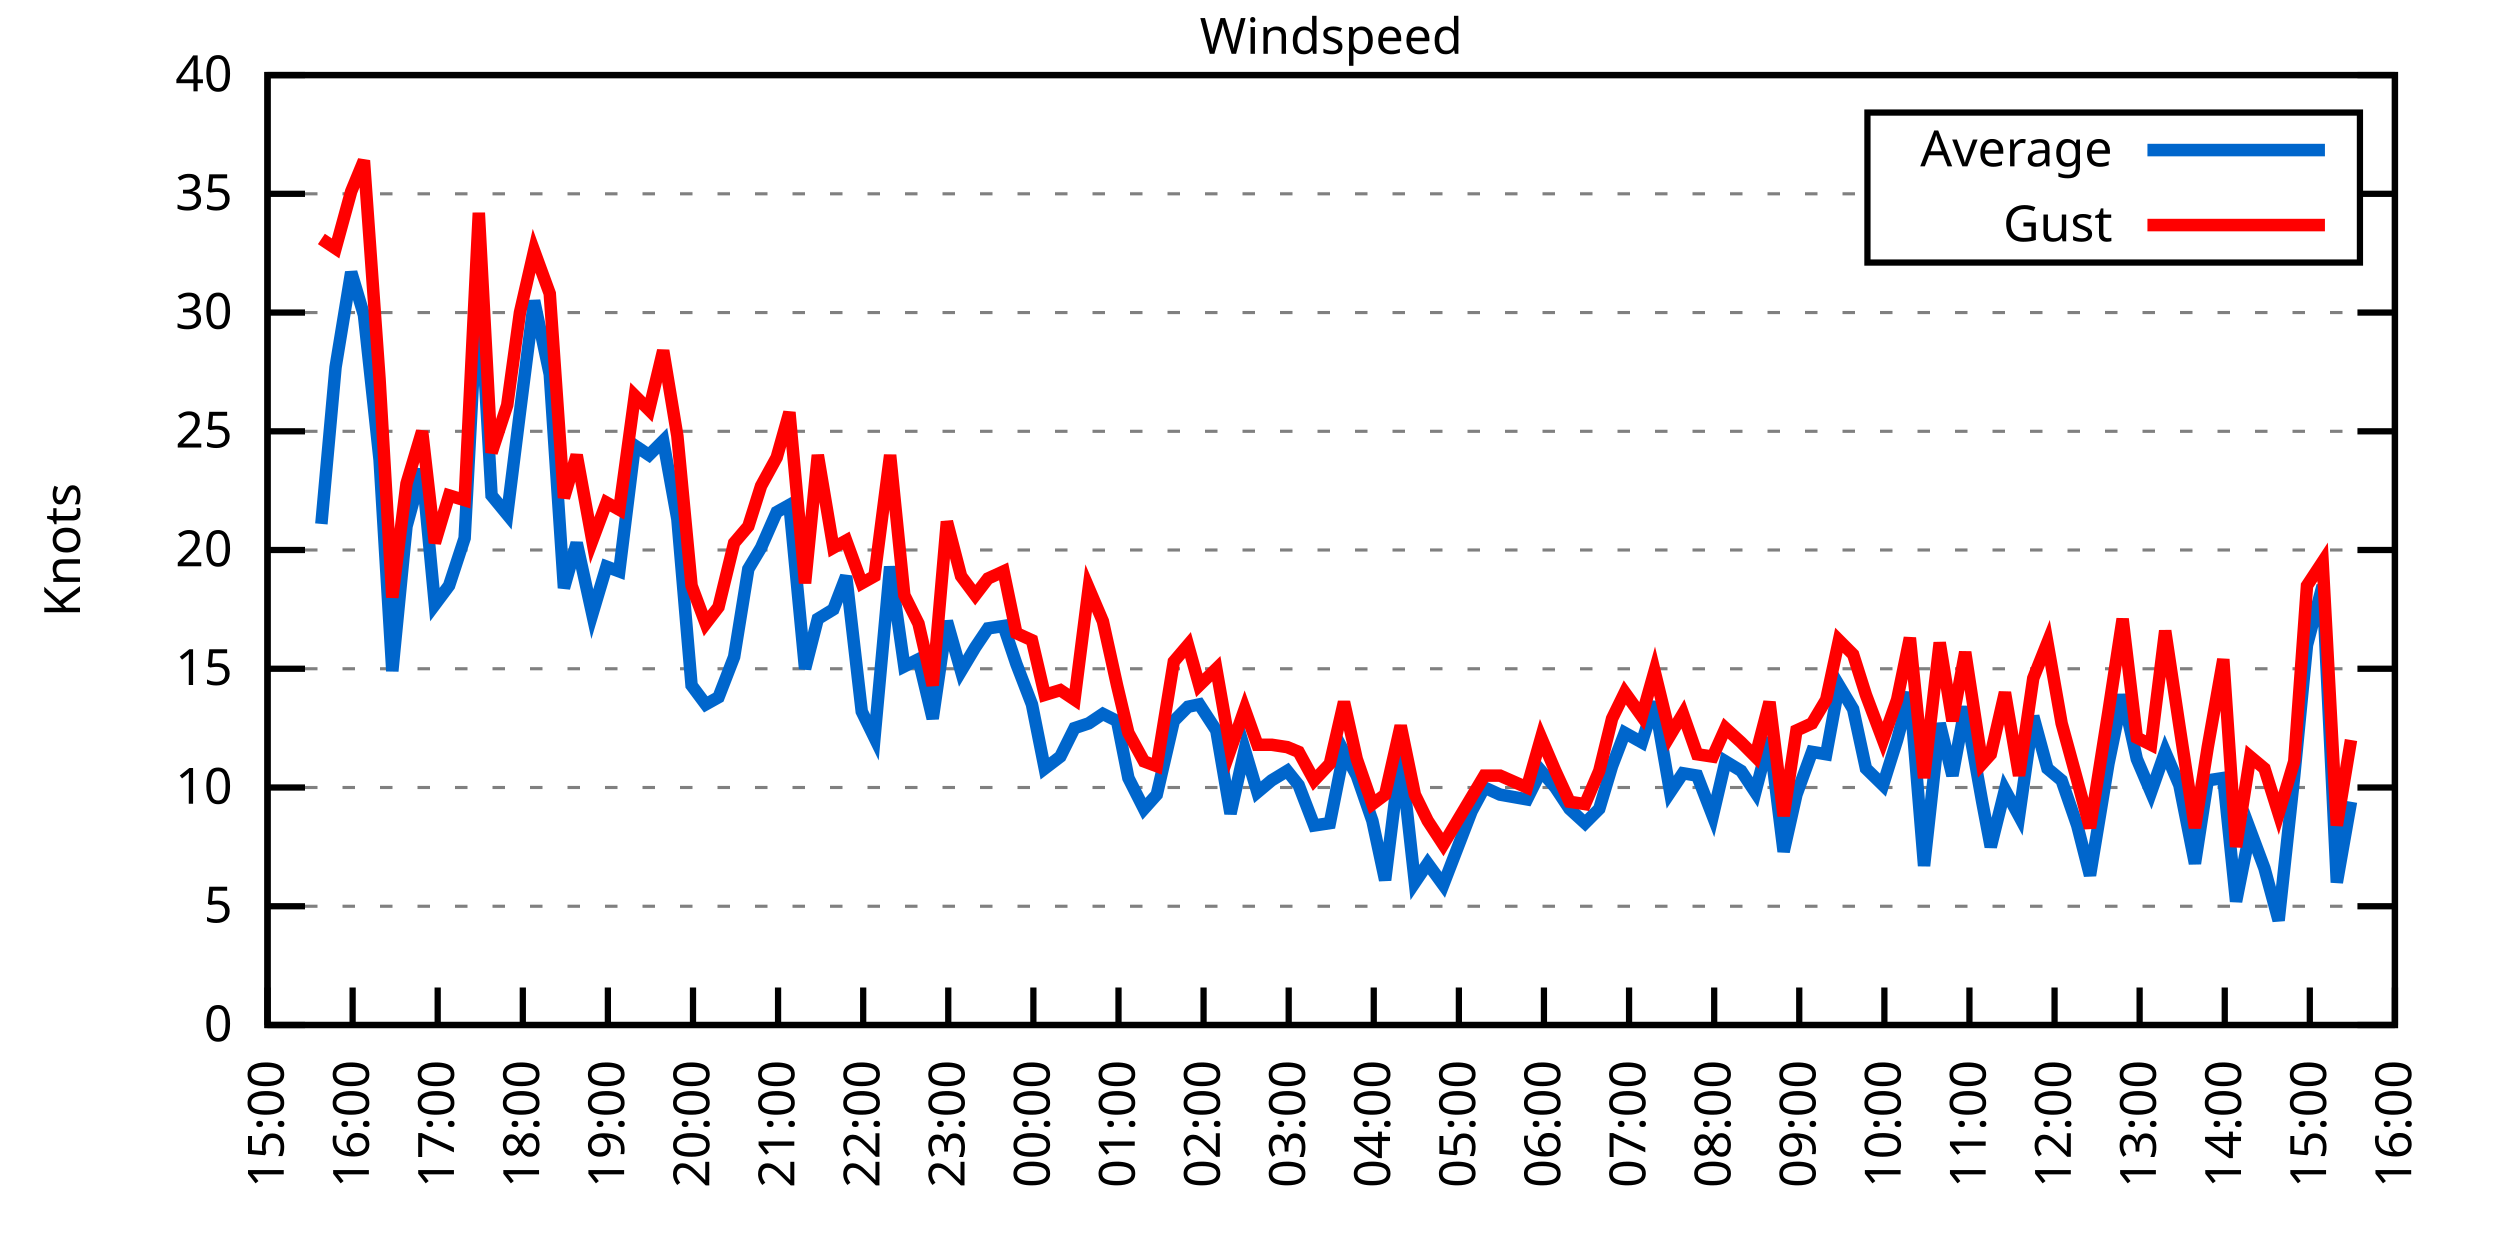
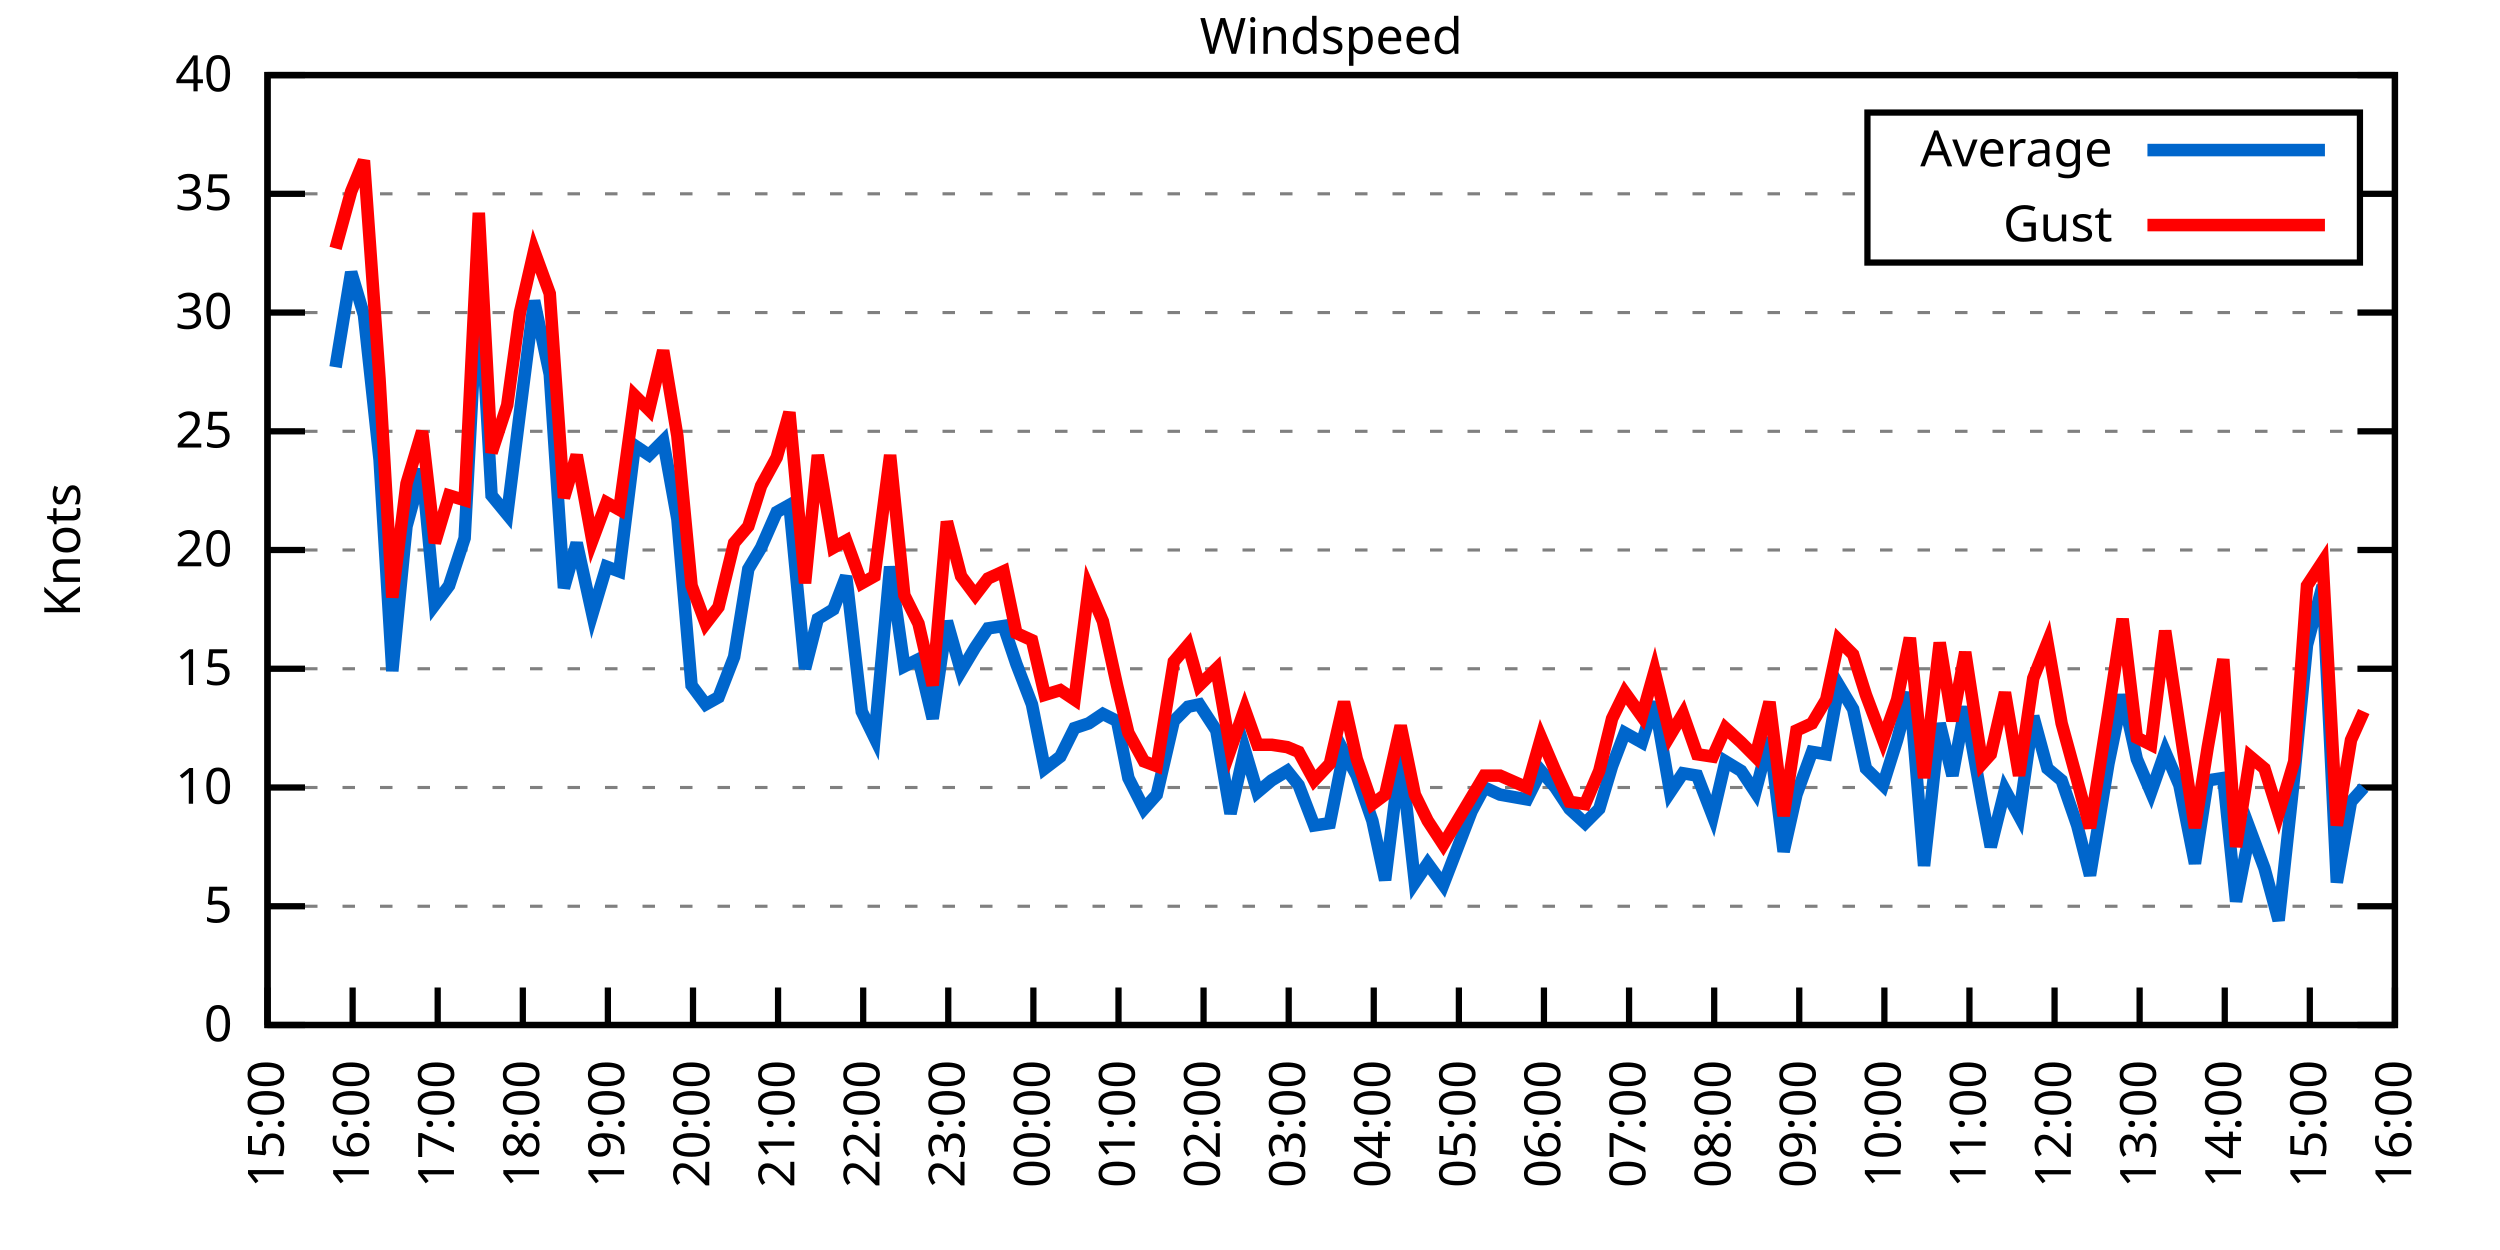
<svg xmlns="http://www.w3.org/2000/svg" xmlns:xlink="http://www.w3.org/1999/xlink" width="400" height="200" viewBox="0 0 400 200">
  <g id="gnuplot_canvas">
    <rect x="0" y="0" width="400" height="200" fill="none" />
    <defs>
      <circle id="gpDot" r="0.5" stroke-width="0.5" stroke="currentColor" />
      <path id="gpPt0" stroke-width="0.333" stroke="currentColor" d="M-1,0 h2 M0,-1 v2" />
      <path id="gpPt1" stroke-width="0.333" stroke="currentColor" d="M-1,-1 L1,1 M1,-1 L-1,1" />
      <path id="gpPt2" stroke-width="0.333" stroke="currentColor" d="M-1,0 L1,0 M0,-1 L0,1 M-1,-1 L1,1 M-1,1 L1,-1" />
      <rect id="gpPt3" stroke-width="0.333" stroke="currentColor" x="-1" y="-1" width="2" height="2" />
      <rect id="gpPt4" stroke-width="0.333" stroke="currentColor" fill="currentColor" x="-1" y="-1" width="2" height="2" />
      <circle id="gpPt5" stroke-width="0.333" stroke="currentColor" cx="0" cy="0" r="1" />
      <use xlink:href="#gpPt5" id="gpPt6" fill="currentColor" stroke="none" />
      <path id="gpPt7" stroke-width="0.333" stroke="currentColor" d="M0,-1.33 L-1.33,0.67 L1.33,0.67 z" />
      <use xlink:href="#gpPt7" id="gpPt8" fill="currentColor" stroke="none" />
      <use xlink:href="#gpPt7" id="gpPt9" stroke="currentColor" transform="rotate(180)" />
      <use xlink:href="#gpPt9" id="gpPt10" fill="currentColor" stroke="none" />
      <use xlink:href="#gpPt3" id="gpPt11" stroke="currentColor" transform="rotate(45)" />
      <use xlink:href="#gpPt11" id="gpPt12" fill="currentColor" stroke="none" />
      <path id="gpPt13" stroke-width="0.333" stroke="currentColor" d="M0,1.330 L1.265,0.411 L0.782,-1.067 L-0.782,-1.076 L-1.265,0.411 z" />
      <use xlink:href="#gpPt13" id="gpPt14" fill="currentColor" stroke="none" />
      <filter id="textbox" filterUnits="objectBoundingBox" x="0" y="0" height="1" width="1">
        <feFlood flood-color="white" flood-opacity="1" result="bgnd" />
        <feComposite in="SourceGraphic" in2="bgnd" operator="atop" />
      </filter>
      <filter id="greybox" filterUnits="objectBoundingBox" x="0" y="0" height="1" width="1">
        <feFlood flood-color="lightgrey" flood-opacity="1" result="grey" />
        <feComposite in="SourceGraphic" in2="grey" operator="atop" />
      </filter>
    </defs>
    <g fill="none" color="white" stroke="currentColor" stroke-width="1.00" stroke-linecap="butt" stroke-linejoin="miter">
</g>
    <g fill="none" color="black" stroke="currentColor" stroke-width="1.00" stroke-linecap="butt" stroke-linejoin="miter">
      <g stroke="none" shape-rendering="crispEdges">
        <polygon fill="rgb(255, 255, 255)" points="42.80,164.00 383.18,164.00 383.18,12.02 42.80,12.02 " />
      </g>
    </g>
    <g fill="none" color="black" stroke="currentColor" stroke-width="1.00" stroke-linecap="butt" stroke-linejoin="miter">
</g>
    <g fill="none" color="black" stroke="black" stroke-width="0.50" stroke-linecap="butt" stroke-linejoin="miter">
</g>
    <g fill="none" color="gray" stroke="currentColor" stroke-width="0.50" stroke-linecap="butt" stroke-linejoin="miter">
      <path stroke="gray" stroke-dasharray="2,4" class="gridline" d="M42.80,164.00 L383.19,164.00  " />
    </g>
    <g fill="none" color="gray" stroke="gray" stroke-width="1.00" stroke-linecap="butt" stroke-linejoin="miter">
</g>
    <g fill="none" color="black" stroke="currentColor" stroke-width="1.00" stroke-linecap="butt" stroke-linejoin="miter">
      <path stroke="black" d="M42.80,164.00 L48.80,164.00 M383.19,164.00 L377.19,164.00  " />
      <g transform="translate(37.20,166.60)" stroke="none" fill="black" font-family="Sans" font-size="8.00" text-anchor="end">
        <text>
          <tspan font-family="Sans"> 0</tspan>
        </text>
      </g>
    </g>
    <g fill="none" color="black" stroke="currentColor" stroke-width="1.00" stroke-linecap="butt" stroke-linejoin="miter">
</g>
    <g fill="none" color="black" stroke="black" stroke-width="0.50" stroke-linecap="butt" stroke-linejoin="miter">
</g>
    <g fill="none" color="gray" stroke="currentColor" stroke-width="0.50" stroke-linecap="butt" stroke-linejoin="miter">
      <path stroke="gray" stroke-dasharray="2,4" class="gridline" d="M42.80,145.00 L383.19,145.00  " />
    </g>
    <g fill="none" color="gray" stroke="gray" stroke-width="1.00" stroke-linecap="butt" stroke-linejoin="miter">
</g>
    <g fill="none" color="black" stroke="currentColor" stroke-width="1.00" stroke-linecap="butt" stroke-linejoin="miter">
      <path stroke="black" d="M42.80,145.00 L48.80,145.00 M383.19,145.00 L377.19,145.00  " />
      <g transform="translate(37.20,147.60)" stroke="none" fill="black" font-family="Sans" font-size="8.00" text-anchor="end">
        <text>
          <tspan font-family="Sans"> 5</tspan>
        </text>
      </g>
    </g>
    <g fill="none" color="black" stroke="currentColor" stroke-width="1.00" stroke-linecap="butt" stroke-linejoin="miter">
</g>
    <g fill="none" color="black" stroke="black" stroke-width="0.50" stroke-linecap="butt" stroke-linejoin="miter">
</g>
    <g fill="none" color="gray" stroke="currentColor" stroke-width="0.50" stroke-linecap="butt" stroke-linejoin="miter">
      <path stroke="gray" stroke-dasharray="2,4" class="gridline" d="M42.80,126.00 L383.19,126.00  " />
    </g>
    <g fill="none" color="gray" stroke="gray" stroke-width="1.00" stroke-linecap="butt" stroke-linejoin="miter">
</g>
    <g fill="none" color="black" stroke="currentColor" stroke-width="1.00" stroke-linecap="butt" stroke-linejoin="miter">
      <path stroke="black" d="M42.80,126.00 L48.80,126.00 M383.19,126.00 L377.19,126.00  " />
      <g transform="translate(37.20,128.60)" stroke="none" fill="black" font-family="Sans" font-size="8.00" text-anchor="end">
        <text>
          <tspan font-family="Sans"> 10</tspan>
        </text>
      </g>
    </g>
    <g fill="none" color="black" stroke="currentColor" stroke-width="1.00" stroke-linecap="butt" stroke-linejoin="miter">
</g>
    <g fill="none" color="black" stroke="black" stroke-width="0.50" stroke-linecap="butt" stroke-linejoin="miter">
</g>
    <g fill="none" color="gray" stroke="currentColor" stroke-width="0.50" stroke-linecap="butt" stroke-linejoin="miter">
      <path stroke="gray" stroke-dasharray="2,4" class="gridline" d="M42.80,107.00 L383.19,107.00  " />
    </g>
    <g fill="none" color="gray" stroke="gray" stroke-width="1.00" stroke-linecap="butt" stroke-linejoin="miter">
</g>
    <g fill="none" color="black" stroke="currentColor" stroke-width="1.00" stroke-linecap="butt" stroke-linejoin="miter">
      <path stroke="black" d="M42.80,107.00 L48.80,107.00 M383.19,107.00 L377.19,107.00  " />
      <g transform="translate(37.20,109.60)" stroke="none" fill="black" font-family="Sans" font-size="8.00" text-anchor="end">
        <text>
          <tspan font-family="Sans"> 15</tspan>
        </text>
      </g>
    </g>
    <g fill="none" color="black" stroke="currentColor" stroke-width="1.00" stroke-linecap="butt" stroke-linejoin="miter">
</g>
    <g fill="none" color="black" stroke="black" stroke-width="0.50" stroke-linecap="butt" stroke-linejoin="miter">
</g>
    <g fill="none" color="gray" stroke="currentColor" stroke-width="0.50" stroke-linecap="butt" stroke-linejoin="miter">
      <path stroke="gray" stroke-dasharray="2,4" class="gridline" d="M42.80,88.00 L383.19,88.00  " />
    </g>
    <g fill="none" color="gray" stroke="gray" stroke-width="1.00" stroke-linecap="butt" stroke-linejoin="miter">
</g>
    <g fill="none" color="black" stroke="currentColor" stroke-width="1.00" stroke-linecap="butt" stroke-linejoin="miter">
      <path stroke="black" d="M42.80,88.00 L48.80,88.00 M383.19,88.00 L377.19,88.00  " />
      <g transform="translate(37.20,90.60)" stroke="none" fill="black" font-family="Sans" font-size="8.00" text-anchor="end">
        <text>
          <tspan font-family="Sans"> 20</tspan>
        </text>
      </g>
    </g>
    <g fill="none" color="black" stroke="currentColor" stroke-width="1.00" stroke-linecap="butt" stroke-linejoin="miter">
</g>
    <g fill="none" color="black" stroke="black" stroke-width="0.50" stroke-linecap="butt" stroke-linejoin="miter">
</g>
    <g fill="none" color="gray" stroke="currentColor" stroke-width="0.50" stroke-linecap="butt" stroke-linejoin="miter">
      <path stroke="gray" stroke-dasharray="2,4" class="gridline" d="M42.80,69.01 L383.19,69.01  " />
    </g>
    <g fill="none" color="gray" stroke="gray" stroke-width="1.00" stroke-linecap="butt" stroke-linejoin="miter">
</g>
    <g fill="none" color="black" stroke="currentColor" stroke-width="1.00" stroke-linecap="butt" stroke-linejoin="miter">
      <path stroke="black" d="M42.80,69.01 L48.80,69.01 M383.19,69.01 L377.19,69.01  " />
      <g transform="translate(37.20,71.61)" stroke="none" fill="black" font-family="Sans" font-size="8.00" text-anchor="end">
        <text>
          <tspan font-family="Sans"> 25</tspan>
        </text>
      </g>
    </g>
    <g fill="none" color="black" stroke="currentColor" stroke-width="1.00" stroke-linecap="butt" stroke-linejoin="miter">
</g>
    <g fill="none" color="black" stroke="black" stroke-width="0.50" stroke-linecap="butt" stroke-linejoin="miter">
</g>
    <g fill="none" color="gray" stroke="currentColor" stroke-width="0.50" stroke-linecap="butt" stroke-linejoin="miter">
      <path stroke="gray" stroke-dasharray="2,4" class="gridline" d="M42.80,50.01 L383.19,50.01  " />
    </g>
    <g fill="none" color="gray" stroke="gray" stroke-width="1.00" stroke-linecap="butt" stroke-linejoin="miter">
</g>
    <g fill="none" color="black" stroke="currentColor" stroke-width="1.00" stroke-linecap="butt" stroke-linejoin="miter">
      <path stroke="black" d="M42.80,50.01 L48.80,50.01 M383.19,50.01 L377.19,50.01  " />
      <g transform="translate(37.20,52.61)" stroke="none" fill="black" font-family="Sans" font-size="8.00" text-anchor="end">
        <text>
          <tspan font-family="Sans"> 30</tspan>
        </text>
      </g>
    </g>
    <g fill="none" color="black" stroke="currentColor" stroke-width="1.00" stroke-linecap="butt" stroke-linejoin="miter">
</g>
    <g fill="none" color="black" stroke="black" stroke-width="0.50" stroke-linecap="butt" stroke-linejoin="miter">
</g>
    <g fill="none" color="gray" stroke="currentColor" stroke-width="0.50" stroke-linecap="butt" stroke-linejoin="miter">
      <path stroke="gray" stroke-dasharray="2,4" class="gridline" d="M42.80,31.01 L298.79,31.01 M377.59,31.01 L383.19,31.01  " />
    </g>
    <g fill="none" color="gray" stroke="gray" stroke-width="1.00" stroke-linecap="butt" stroke-linejoin="miter">
</g>
    <g fill="none" color="black" stroke="currentColor" stroke-width="1.00" stroke-linecap="butt" stroke-linejoin="miter">
      <path stroke="black" d="M42.80,31.01 L48.80,31.01 M383.19,31.01 L377.19,31.01  " />
      <g transform="translate(37.20,33.61)" stroke="none" fill="black" font-family="Sans" font-size="8.00" text-anchor="end">
        <text>
          <tspan font-family="Sans"> 35</tspan>
        </text>
      </g>
    </g>
    <g fill="none" color="black" stroke="currentColor" stroke-width="1.00" stroke-linecap="butt" stroke-linejoin="miter">
</g>
    <g fill="none" color="black" stroke="black" stroke-width="0.50" stroke-linecap="butt" stroke-linejoin="miter">
</g>
    <g fill="none" color="gray" stroke="currentColor" stroke-width="0.50" stroke-linecap="butt" stroke-linejoin="miter">
      <path stroke="gray" stroke-dasharray="2,4" class="gridline" d="M42.80,12.01 L383.19,12.01  " />
    </g>
    <g fill="none" color="gray" stroke="gray" stroke-width="1.00" stroke-linecap="butt" stroke-linejoin="miter">
</g>
    <g fill="none" color="black" stroke="currentColor" stroke-width="1.00" stroke-linecap="butt" stroke-linejoin="miter">
      <path stroke="black" d="M42.80,12.01 L48.80,12.01 M383.19,12.01 L377.19,12.01  " />
      <g transform="translate(37.20,14.61)" stroke="none" fill="black" font-family="Sans" font-size="8.00" text-anchor="end">
        <text>
          <tspan font-family="Sans"> 40</tspan>
        </text>
      </g>
    </g>
    <g fill="none" color="black" stroke="currentColor" stroke-width="1.00" stroke-linecap="butt" stroke-linejoin="miter">
      <path stroke="black" d="M42.80,164.00 L42.80,158.00  " />
      <g transform="translate(45.40,169.60) rotate(270.00)" stroke="none" fill="black" font-family="Sans" font-size="8.00" text-anchor="end">
        <text>
          <tspan font-family="Sans">15:00</tspan>
        </text>
      </g>
    </g>
    <g fill="none" color="black" stroke="currentColor" stroke-width="1.00" stroke-linecap="butt" stroke-linejoin="miter">
      <path stroke="black" d="M56.42,164.00 L56.42,158.00  " />
      <g transform="translate(59.02,169.60) rotate(270.00)" stroke="none" fill="black" font-family="Sans" font-size="8.00" text-anchor="end">
        <text>
          <tspan font-family="Sans">16:00</tspan>
        </text>
      </g>
    </g>
    <g fill="none" color="black" stroke="currentColor" stroke-width="1.00" stroke-linecap="butt" stroke-linejoin="miter">
      <path stroke="black" d="M70.03,164.00 L70.03,158.00  " />
      <g transform="translate(72.63,169.60) rotate(270.00)" stroke="none" fill="black" font-family="Sans" font-size="8.00" text-anchor="end">
        <text>
          <tspan font-family="Sans">17:00</tspan>
        </text>
      </g>
    </g>
    <g fill="none" color="black" stroke="currentColor" stroke-width="1.00" stroke-linecap="butt" stroke-linejoin="miter">
      <path stroke="black" d="M83.65,164.00 L83.65,158.00  " />
      <g transform="translate(86.25,169.60) rotate(270.00)" stroke="none" fill="black" font-family="Sans" font-size="8.00" text-anchor="end">
        <text>
          <tspan font-family="Sans">18:00</tspan>
        </text>
      </g>
    </g>
    <g fill="none" color="black" stroke="currentColor" stroke-width="1.00" stroke-linecap="butt" stroke-linejoin="miter">
      <path stroke="black" d="M97.26,164.00 L97.26,158.00  " />
      <g transform="translate(99.86,169.60) rotate(270.00)" stroke="none" fill="black" font-family="Sans" font-size="8.00" text-anchor="end">
        <text>
          <tspan font-family="Sans">19:00</tspan>
        </text>
      </g>
    </g>
    <g fill="none" color="black" stroke="currentColor" stroke-width="1.00" stroke-linecap="butt" stroke-linejoin="miter">
      <path stroke="black" d="M110.88,164.00 L110.88,158.00  " />
      <g transform="translate(113.48,169.60) rotate(270.00)" stroke="none" fill="black" font-family="Sans" font-size="8.00" text-anchor="end">
        <text>
          <tspan font-family="Sans">20:00</tspan>
        </text>
      </g>
    </g>
    <g fill="none" color="black" stroke="currentColor" stroke-width="1.00" stroke-linecap="butt" stroke-linejoin="miter">
      <path stroke="black" d="M124.49,164.00 L124.49,158.00  " />
      <g transform="translate(127.09,169.60) rotate(270.00)" stroke="none" fill="black" font-family="Sans" font-size="8.00" text-anchor="end">
        <text>
          <tspan font-family="Sans">21:00</tspan>
        </text>
      </g>
    </g>
    <g fill="none" color="black" stroke="currentColor" stroke-width="1.00" stroke-linecap="butt" stroke-linejoin="miter">
      <path stroke="black" d="M138.11,164.00 L138.11,158.00  " />
      <g transform="translate(140.71,169.60) rotate(270.00)" stroke="none" fill="black" font-family="Sans" font-size="8.00" text-anchor="end">
        <text>
          <tspan font-family="Sans">22:00</tspan>
        </text>
      </g>
    </g>
    <g fill="none" color="black" stroke="currentColor" stroke-width="1.00" stroke-linecap="butt" stroke-linejoin="miter">
      <path stroke="black" d="M151.72,164.00 L151.72,158.00  " />
      <g transform="translate(154.32,169.60) rotate(270.00)" stroke="none" fill="black" font-family="Sans" font-size="8.00" text-anchor="end">
        <text>
          <tspan font-family="Sans">23:00</tspan>
        </text>
      </g>
    </g>
    <g fill="none" color="black" stroke="currentColor" stroke-width="1.00" stroke-linecap="butt" stroke-linejoin="miter">
      <path stroke="black" d="M165.34,164.00 L165.34,158.00  " />
      <g transform="translate(167.94,169.60) rotate(270.00)" stroke="none" fill="black" font-family="Sans" font-size="8.00" text-anchor="end">
        <text>
          <tspan font-family="Sans">00:00</tspan>
        </text>
      </g>
    </g>
    <g fill="none" color="black" stroke="currentColor" stroke-width="1.00" stroke-linecap="butt" stroke-linejoin="miter">
      <path stroke="black" d="M178.96,164.00 L178.96,158.00  " />
      <g transform="translate(181.56,169.60) rotate(270.00)" stroke="none" fill="black" font-family="Sans" font-size="8.00" text-anchor="end">
        <text>
          <tspan font-family="Sans">01:00</tspan>
        </text>
      </g>
    </g>
    <g fill="none" color="black" stroke="currentColor" stroke-width="1.00" stroke-linecap="butt" stroke-linejoin="miter">
      <path stroke="black" d="M192.57,164.00 L192.57,158.00  " />
      <g transform="translate(195.17,169.60) rotate(270.00)" stroke="none" fill="black" font-family="Sans" font-size="8.00" text-anchor="end">
        <text>
          <tspan font-family="Sans">02:00</tspan>
        </text>
      </g>
    </g>
    <g fill="none" color="black" stroke="currentColor" stroke-width="1.00" stroke-linecap="butt" stroke-linejoin="miter">
      <path stroke="black" d="M206.19,164.00 L206.19,158.00  " />
      <g transform="translate(208.79,169.60) rotate(270.00)" stroke="none" fill="black" font-family="Sans" font-size="8.00" text-anchor="end">
        <text>
          <tspan font-family="Sans">03:00</tspan>
        </text>
      </g>
    </g>
    <g fill="none" color="black" stroke="currentColor" stroke-width="1.00" stroke-linecap="butt" stroke-linejoin="miter">
      <path stroke="black" d="M219.80,164.00 L219.80,158.00  " />
      <g transform="translate(222.40,169.60) rotate(270.00)" stroke="none" fill="black" font-family="Sans" font-size="8.00" text-anchor="end">
        <text>
          <tspan font-family="Sans">04:00</tspan>
        </text>
      </g>
    </g>
    <g fill="none" color="black" stroke="currentColor" stroke-width="1.00" stroke-linecap="butt" stroke-linejoin="miter">
      <path stroke="black" d="M233.42,164.00 L233.42,158.00  " />
      <g transform="translate(236.02,169.60) rotate(270.00)" stroke="none" fill="black" font-family="Sans" font-size="8.00" text-anchor="end">
        <text>
          <tspan font-family="Sans">05:00</tspan>
        </text>
      </g>
    </g>
    <g fill="none" color="black" stroke="currentColor" stroke-width="1.00" stroke-linecap="butt" stroke-linejoin="miter">
      <path stroke="black" d="M247.03,164.00 L247.03,158.00  " />
      <g transform="translate(249.63,169.60) rotate(270.00)" stroke="none" fill="black" font-family="Sans" font-size="8.00" text-anchor="end">
        <text>
          <tspan font-family="Sans">06:00</tspan>
        </text>
      </g>
    </g>
    <g fill="none" color="black" stroke="currentColor" stroke-width="1.00" stroke-linecap="butt" stroke-linejoin="miter">
      <path stroke="black" d="M260.65,164.00 L260.65,158.00  " />
      <g transform="translate(263.25,169.60) rotate(270.00)" stroke="none" fill="black" font-family="Sans" font-size="8.00" text-anchor="end">
        <text>
          <tspan font-family="Sans">07:00</tspan>
        </text>
      </g>
    </g>
    <g fill="none" color="black" stroke="currentColor" stroke-width="1.00" stroke-linecap="butt" stroke-linejoin="miter">
      <path stroke="black" d="M274.27,164.00 L274.27,158.00  " />
      <g transform="translate(276.87,169.60) rotate(270.00)" stroke="none" fill="black" font-family="Sans" font-size="8.00" text-anchor="end">
        <text>
          <tspan font-family="Sans">08:00</tspan>
        </text>
      </g>
    </g>
    <g fill="none" color="black" stroke="currentColor" stroke-width="1.00" stroke-linecap="butt" stroke-linejoin="miter">
      <path stroke="black" d="M287.88,164.00 L287.88,158.00  " />
      <g transform="translate(290.48,169.60) rotate(270.00)" stroke="none" fill="black" font-family="Sans" font-size="8.00" text-anchor="end">
        <text>
          <tspan font-family="Sans">09:00</tspan>
        </text>
      </g>
    </g>
    <g fill="none" color="black" stroke="currentColor" stroke-width="1.00" stroke-linecap="butt" stroke-linejoin="miter">
      <path stroke="black" d="M301.50,164.00 L301.50,158.00  " />
      <g transform="translate(304.10,169.60) rotate(270.00)" stroke="none" fill="black" font-family="Sans" font-size="8.00" text-anchor="end">
        <text>
          <tspan font-family="Sans">10:00</tspan>
        </text>
      </g>
    </g>
    <g fill="none" color="black" stroke="currentColor" stroke-width="1.00" stroke-linecap="butt" stroke-linejoin="miter">
      <path stroke="black" d="M315.11,164.00 L315.11,158.00  " />
      <g transform="translate(317.71,169.60) rotate(270.00)" stroke="none" fill="black" font-family="Sans" font-size="8.00" text-anchor="end">
        <text>
          <tspan font-family="Sans">11:00</tspan>
        </text>
      </g>
    </g>
    <g fill="none" color="black" stroke="currentColor" stroke-width="1.00" stroke-linecap="butt" stroke-linejoin="miter">
      <path stroke="black" d="M328.73,164.00 L328.73,158.00  " />
      <g transform="translate(331.33,169.60) rotate(270.00)" stroke="none" fill="black" font-family="Sans" font-size="8.00" text-anchor="end">
        <text>
          <tspan font-family="Sans">12:00</tspan>
        </text>
      </g>
    </g>
    <g fill="none" color="black" stroke="currentColor" stroke-width="1.00" stroke-linecap="butt" stroke-linejoin="miter">
      <path stroke="black" d="M342.34,164.00 L342.34,158.00  " />
      <g transform="translate(344.94,169.60) rotate(270.00)" stroke="none" fill="black" font-family="Sans" font-size="8.00" text-anchor="end">
        <text>
          <tspan font-family="Sans">13:00</tspan>
        </text>
      </g>
    </g>
    <g fill="none" color="black" stroke="currentColor" stroke-width="1.00" stroke-linecap="butt" stroke-linejoin="miter">
      <path stroke="black" d="M355.96,164.00 L355.96,158.00  " />
      <g transform="translate(358.56,169.60) rotate(270.00)" stroke="none" fill="black" font-family="Sans" font-size="8.00" text-anchor="end">
        <text>
          <tspan font-family="Sans">14:00</tspan>
        </text>
      </g>
    </g>
    <g fill="none" color="black" stroke="currentColor" stroke-width="1.00" stroke-linecap="butt" stroke-linejoin="miter">
      <path stroke="black" d="M369.57,164.00 L369.57,158.00  " />
      <g transform="translate(372.17,169.60) rotate(270.00)" stroke="none" fill="black" font-family="Sans" font-size="8.00" text-anchor="end">
        <text>
          <tspan font-family="Sans">15:00</tspan>
        </text>
      </g>
    </g>
    <g fill="none" color="black" stroke="currentColor" stroke-width="1.00" stroke-linecap="butt" stroke-linejoin="miter">
      <path stroke="black" d="M383.19,164.00 L383.19,158.00  " />
      <g transform="translate(385.79,169.60) rotate(270.00)" stroke="none" fill="black" font-family="Sans" font-size="8.00" text-anchor="end">
        <text>
          <tspan font-family="Sans">16:00</tspan>
        </text>
      </g>
    </g>
    <g fill="none" color="black" stroke="currentColor" stroke-width="1.00" stroke-linecap="butt" stroke-linejoin="miter">
</g>
    <g fill="none" color="black" stroke="currentColor" stroke-width="1.00" stroke-linecap="butt" stroke-linejoin="miter">
      <path stroke="black" d="M42.80,12.01 L42.80,164.00 L383.19,164.00 L383.19,12.01 L42.80,12.01 Z  " />
    </g>
    <g fill="none" color="black" stroke="currentColor" stroke-width="1.00" stroke-linecap="butt" stroke-linejoin="miter">
</g>
    <g fill="none" color="black" stroke="currentColor" stroke-width="1.00" stroke-linecap="butt" stroke-linejoin="miter">
      <path stroke="black" d="M298.79,42.01 L298.79,18.01 L377.59,18.01 L377.59,42.01 L298.79,42.01 Z  " />
    </g>
    <g id="Windspeed_plot_1">
      <g fill="none" color="white" stroke="black" stroke-width="2.00" stroke-linecap="butt" stroke-linejoin="miter">
</g>
      <g fill="none" color="black" stroke="currentColor" stroke-width="2.00" stroke-linecap="butt" stroke-linejoin="miter">
        <g transform="translate(337.99,26.61)" stroke="none" fill="black" font-family="Sans" font-size="8.00" text-anchor="end">
          <text>
            <tspan font-family="Sans">Average</tspan>
          </text>
        </g>
      </g>
      <g fill="none" color="black" stroke="currentColor" stroke-width="2.00" stroke-linecap="butt" stroke-linejoin="miter">
-         <path stroke="rgb(  0, 102, 204)" d="M343.59,24.01 L371.99,24.01 M51.42,83.83 L53.69,58.75 L56.19,43.55 L58.23,50.39 L60.73,73.57 L62.77,107.38   L65.04,84.21 L67.54,75.09 L69.58,96.74 L71.85,93.70 L74.34,86.11 L76.61,43.55 L78.65,79.27 L81.15,82.31   L83.19,65.97 L85.46,48.11 L87.96,59.89 L90.23,94.08 L92.27,86.87 L94.77,98.26 L97.04,90.66 L99.08,91.42   L101.57,71.29 L103.84,72.81 L106.11,70.53 L108.38,83.07 L110.65,109.66 L112.92,112.70 L114.96,111.56 L117.46,105.10   L119.73,91.04 L121.77,87.63 L124.27,81.93 L126.31,80.79 L128.81,107.00 L130.85,99.02 L133.34,97.50 L135.39,92.18   L137.88,113.84 L139.92,118.02 L142.42,90.66 L144.69,106.62 L146.96,105.48 L149.23,114.98 L151.50,99.40 L153.77,107.38   L156.04,103.58 L158.08,100.54 L160.57,100.16 L162.62,106.24 L165.11,112.70 L167.16,122.96 L169.65,121.06 L171.92,116.50   L174.19,115.74 L176.46,114.22 L178.73,115.36 L180.54,124.48 L183.04,129.42 L185.08,127.14 L187.81,115.36 L190.08,113.08   L191.89,112.70 L194.61,116.88 L196.88,130.18 L199.15,119.92 L201.19,126.76 L203.46,124.86 L205.96,123.34 L207.78,125.62   L210.27,132.08 L212.77,131.70 L215.04,120.30 L217.08,124.10 L219.58,131.32 L221.62,140.82 L224.11,120.68 L226.38,141.20   L228.43,138.16 L230.92,141.58 L235.46,129.80 L237.50,126.00 L240.00,127.14 L244.31,127.90 L246.58,123.34 L248.85,126.00   L251.12,129.42 L253.61,131.70 L255.88,129.42 L257.93,122.58 L259.97,117.26 L262.69,118.78 L264.73,112.32 L267.23,126.76   L269.27,123.72 L271.54,124.10 L274.04,130.56 L276.08,121.82 L278.58,123.34 L280.85,126.76 L283.12,118.02 L285.38,136.26   L287.43,127.14 L289.92,120.30 L292.19,120.68 L294.23,109.66 L296.50,113.46 L298.55,122.96 L301.27,125.62 L303.54,118.40   L305.58,110.80 L307.85,138.54 L310.35,115.74 L312.39,124.10 L314.43,113.08 L317.15,128.28 L318.52,135.50 L320.79,126.38   L323.05,130.56 L325.32,114.60 L327.59,122.96 L329.86,124.86 L332.36,132.08 L334.40,140.06 L337.35,122.20 L339.62,111.18   L341.89,121.44 L344.16,126.76 L346.43,120.30 L348.70,125.62 L351.19,138.16 L353.24,124.86 L355.73,124.48 L357.77,144.24   L360.04,132.84 L362.31,138.92 L364.58,147.28 L367.08,124.10 L369.12,103.20 L371.62,93.70 L373.89,141.20 L376.16,128.28    " />
+         <path stroke="rgb(  0, 102, 204)" d="M343.59,24.01 L371.99,24.01 M53.69,58.75 L56.19,43.55 L58.23,50.39 L60.73,73.57 L62.77,107.38 L65.04,84.21   L67.54,75.09 L69.58,96.74 L71.85,93.70 L74.34,86.11 L76.61,43.55 L78.65,79.27 L81.15,82.31 L83.19,65.97   L85.46,48.11 L87.96,59.89 L90.23,94.08 L92.27,86.87 L94.77,98.26 L97.04,90.66 L99.08,91.42 L101.57,71.29   L103.84,72.81 L106.11,70.53 L108.38,83.07 L110.65,109.66 L112.92,112.70 L114.96,111.56 L117.46,105.10 L119.73,91.04   L121.77,87.63 L124.27,81.93 L126.31,80.79 L128.81,107.00 L130.85,99.02 L133.34,97.50 L135.39,92.18 L137.88,113.84   L139.92,118.02 L142.42,90.66 L144.69,106.62 L146.96,105.48 L149.23,114.98 L151.50,99.40 L153.77,107.38 L156.04,103.58   L158.08,100.54 L160.57,100.16 L162.62,106.24 L165.11,112.70 L167.16,122.96 L169.65,121.06 L171.92,116.50 L174.19,115.74   L176.46,114.22 L178.73,115.36 L180.54,124.48 L183.04,129.42 L185.08,127.14 L187.81,115.36 L190.08,113.08 L191.89,112.70   L194.61,116.88 L196.88,130.18 L199.15,119.92 L201.19,126.76 L203.46,124.86 L205.96,123.34 L207.78,125.62 L210.27,132.08   L212.77,131.70 L215.04,120.30 L217.08,124.10 L219.58,131.32 L221.62,140.82 L224.11,120.68 L226.38,141.20 L228.43,138.16   L230.92,141.58 L235.46,129.80 L237.50,126.00 L240.00,127.14 L244.31,127.90 L246.58,123.34 L248.85,126.00 L251.12,129.42   L253.61,131.70 L255.88,129.42 L257.93,122.58 L259.97,117.26 L262.69,118.78 L264.73,112.32 L267.23,126.76 L269.27,123.72   L271.54,124.10 L274.04,130.56 L276.08,121.82 L278.58,123.34 L280.85,126.76 L283.12,118.02 L285.38,136.26 L287.43,127.14   L289.92,120.30 L292.19,120.68 L294.23,109.66 L296.50,113.46 L298.55,122.96 L301.27,125.62 L303.54,118.40 L305.58,110.80   L307.85,138.54 L310.35,115.74 L312.39,124.10 L314.43,113.08 L317.15,128.28 L318.52,135.50 L320.79,126.38 L323.05,130.56   L325.32,114.60 L327.59,122.96 L329.86,124.86 L332.36,132.08 L334.40,140.06 L337.35,122.20 L339.62,111.18 L341.89,121.44   L344.16,126.76 L346.43,120.30 L348.70,125.62 L351.19,138.16 L353.24,124.86 L355.73,124.48 L357.77,144.24 L360.04,132.84   L362.31,138.92 L364.58,147.28 L367.08,124.10 L369.12,103.20 L371.62,93.70 L373.89,141.20 L376.16,128.28 L378.20,126.00    " />
      </g>
    </g>
    <g id="Windspeed_plot_2">
      <g fill="none" color="black" stroke="currentColor" stroke-width="2.00" stroke-linecap="butt" stroke-linejoin="miter">
        <g transform="translate(337.99,38.61)" stroke="none" fill="black" font-family="Sans" font-size="8.00" text-anchor="end">
          <text>
            <tspan font-family="Sans">Gust</tspan>
          </text>
        </g>
      </g>
      <g fill="none" color="black" stroke="currentColor" stroke-width="2.00" stroke-linecap="butt" stroke-linejoin="miter">
-         <path stroke="rgb(255,   0,   0)" d="M343.59,36.01 L371.99,36.01 M51.42,38.23 L53.69,39.75 L56.19,30.63 L58.23,25.69 L60.73,60.65 L62.77,95.60   L65.04,77.37 L67.54,69.01 L69.58,86.87 L71.85,79.27 L74.34,80.03 L76.61,34.05 L78.65,72.43 L81.15,64.83   L83.19,50.01 L85.46,40.13 L87.96,46.97 L90.23,79.65 L92.27,72.81 L94.77,86.49 L97.04,80.41 L99.08,81.55   L101.57,63.31 L103.84,65.59 L106.11,56.09 L108.38,69.77 L110.65,93.70 L112.92,99.78 L114.96,97.12 L117.46,86.87   L119.73,84.21 L121.77,77.75 L124.27,73.19 L126.31,65.97 L128.81,93.32 L130.85,72.81 L133.34,87.63 L135.39,86.49   L137.88,93.32 L139.92,92.18 L142.42,72.81 L144.69,95.22 L146.96,99.78 L149.23,109.66 L151.50,83.45 L153.77,92.18   L156.04,95.22 L158.08,92.56 L160.57,91.42 L162.62,101.30 L165.11,102.44 L167.16,111.18 L169.65,110.42 L171.92,111.94   L174.19,94.08 L176.46,99.40 L178.73,109.66 L180.54,117.26 L183.04,121.82 L185.08,122.58 L187.81,105.86 L190.08,103.20   L191.89,109.66 L194.61,107.00 L196.88,119.92 L199.15,113.46 L201.19,119.16 L203.46,119.16 L205.96,119.54 L207.78,120.30   L210.27,124.86 L212.77,122.20 L215.04,112.32 L217.08,121.44 L219.58,128.66 L221.62,127.14 L224.11,116.12 L226.38,127.14   L228.43,131.32 L230.92,135.12 L235.46,127.52 L237.50,124.10 L240.00,124.10 L244.31,126.00 L246.58,118.02 L248.85,123.34   L251.12,128.28 L253.61,128.66 L255.88,123.34 L257.93,114.98 L259.97,110.80 L262.69,114.60 L264.73,107.38 L267.23,117.64   L269.27,114.22 L271.54,120.68 L274.04,121.06 L276.08,116.50 L278.58,118.78 L280.85,121.06 L283.12,112.32 L285.38,130.56   L287.43,116.88 L289.92,115.74 L292.19,111.94 L294.23,102.44 L296.50,104.72 L298.55,111.18 L301.27,118.40 L303.54,111.94   L305.58,102.06 L307.85,124.48 L310.35,102.82 L312.39,115.36 L314.43,104.34 L317.15,122.20 L318.52,120.68 L320.79,110.80   L323.05,124.10 L325.32,108.52 L327.59,102.82 L329.86,115.74 L332.36,124.86 L334.40,132.46 L337.35,113.84 L339.62,99.02   L341.89,118.02 L344.16,119.16 L346.43,100.92 L348.70,116.12 L351.19,132.46 L353.24,119.54 L355.73,105.48 L357.77,135.50   L360.04,121.06 L362.31,122.96 L364.58,130.18 L367.08,121.82 L369.12,93.70 L371.62,89.90 L373.89,132.08 L376.16,118.40    " />
+         <path stroke="rgb(255,   0,   0)" d="M343.59,36.01 L371.99,36.01 M53.69,39.75 L56.19,30.63 L58.23,25.69 L60.73,60.65 L62.77,95.60 L65.04,77.37   L67.54,69.01 L69.58,86.87 L71.85,79.27 L74.34,80.03 L76.61,34.05 L78.65,72.43 L81.15,64.83 L83.19,50.01   L85.46,40.13 L87.96,46.97 L90.23,79.65 L92.27,72.81 L94.77,86.49 L97.04,80.41 L99.08,81.55 L101.57,63.31   L103.84,65.59 L106.11,56.09 L108.38,69.77 L110.65,93.70 L112.92,99.78 L114.96,97.12 L117.46,86.87 L119.73,84.21   L121.77,77.75 L124.27,73.19 L126.31,65.97 L128.81,93.32 L130.85,72.81 L133.34,87.63 L135.39,86.49 L137.88,93.32   L139.92,92.18 L142.42,72.81 L144.69,95.22 L146.96,99.78 L149.23,109.66 L151.50,83.45 L153.77,92.18 L156.04,95.22   L158.08,92.56 L160.57,91.42 L162.62,101.30 L165.11,102.44 L167.16,111.18 L169.65,110.42 L171.92,111.94 L174.19,94.08   L176.46,99.40 L178.73,109.66 L180.54,117.26 L183.04,121.82 L185.08,122.58 L187.81,105.86 L190.08,103.20 L191.89,109.66   L194.61,107.00 L196.88,119.92 L199.15,113.46 L201.19,119.16 L203.46,119.16 L205.96,119.54 L207.78,120.30 L210.27,124.86   L212.77,122.20 L215.04,112.32 L217.08,121.44 L219.58,128.66 L221.62,127.14 L224.11,116.12 L226.38,127.14 L228.43,131.32   L230.92,135.12 L235.46,127.52 L237.50,124.10 L240.00,124.10 L244.31,126.00 L246.58,118.02 L248.85,123.34 L251.12,128.28   L253.61,128.66 L255.88,123.34 L257.93,114.98 L259.97,110.80 L262.69,114.60 L264.73,107.38 L267.23,117.64 L269.27,114.22   L271.54,120.68 L274.04,121.06 L276.08,116.50 L278.58,118.78 L280.85,121.06 L283.12,112.32 L285.38,130.56 L287.43,116.88   L289.92,115.74 L292.19,111.94 L294.23,102.44 L296.50,104.72 L298.55,111.18 L301.27,118.40 L303.54,111.94 L305.58,102.06   L307.85,124.48 L310.35,102.82 L312.39,115.36 L314.43,104.34 L317.15,122.20 L318.52,120.68 L320.79,110.80 L323.05,124.10   L325.32,108.52 L327.59,102.82 L329.86,115.74 L332.36,124.86 L334.40,132.46 L337.35,113.84 L339.62,99.02 L341.89,118.02   L344.16,119.16 L346.43,100.92 L348.70,116.12 L351.19,132.46 L353.24,119.54 L355.73,105.48 L357.77,135.50 L360.04,121.06   L362.31,122.96 L364.58,130.18 L367.08,121.82 L369.12,93.70 L371.62,89.90 L373.89,132.08 L376.16,118.40 L378.20,113.84    " />
      </g>
    </g>
    <g fill="none" color="black" stroke="currentColor" stroke-width="2.00" stroke-linecap="butt" stroke-linejoin="miter">
</g>
    <g fill="none" color="black" stroke="black" stroke-width="1.00" stroke-linecap="butt" stroke-linejoin="miter">
</g>
    <g fill="none" color="black" stroke="currentColor" stroke-width="1.00" stroke-linecap="butt" stroke-linejoin="miter">
      <path stroke="black" d="M42.80,12.01 L42.80,164.00 L383.19,164.00 L383.19,12.01 L42.80,12.01 Z  " />
      <g transform="translate(12.80,88.01) rotate(270.00)" stroke="none" fill="black" font-family="Sans" font-size="8.00" text-anchor="middle">
        <text>
          <tspan font-family="Sans">Knots</tspan>
        </text>
      </g>
    </g>
    <g fill="none" color="black" stroke="currentColor" stroke-width="1.00" stroke-linecap="butt" stroke-linejoin="miter">
</g>
    <g fill="none" color="black" stroke="currentColor" stroke-width="1.00" stroke-linecap="butt" stroke-linejoin="miter">
      <g transform="translate(212.99,8.61)" stroke="none" fill="black" font-family="Sans" font-size="8.00" text-anchor="middle">
        <text>
          <tspan font-family="Sans">Windspeed</tspan>
        </text>
      </g>
    </g>
    <g fill="none" color="black" stroke="currentColor" stroke-width="1.00" stroke-linecap="butt" stroke-linejoin="miter">
</g>
  </g>
</svg>
